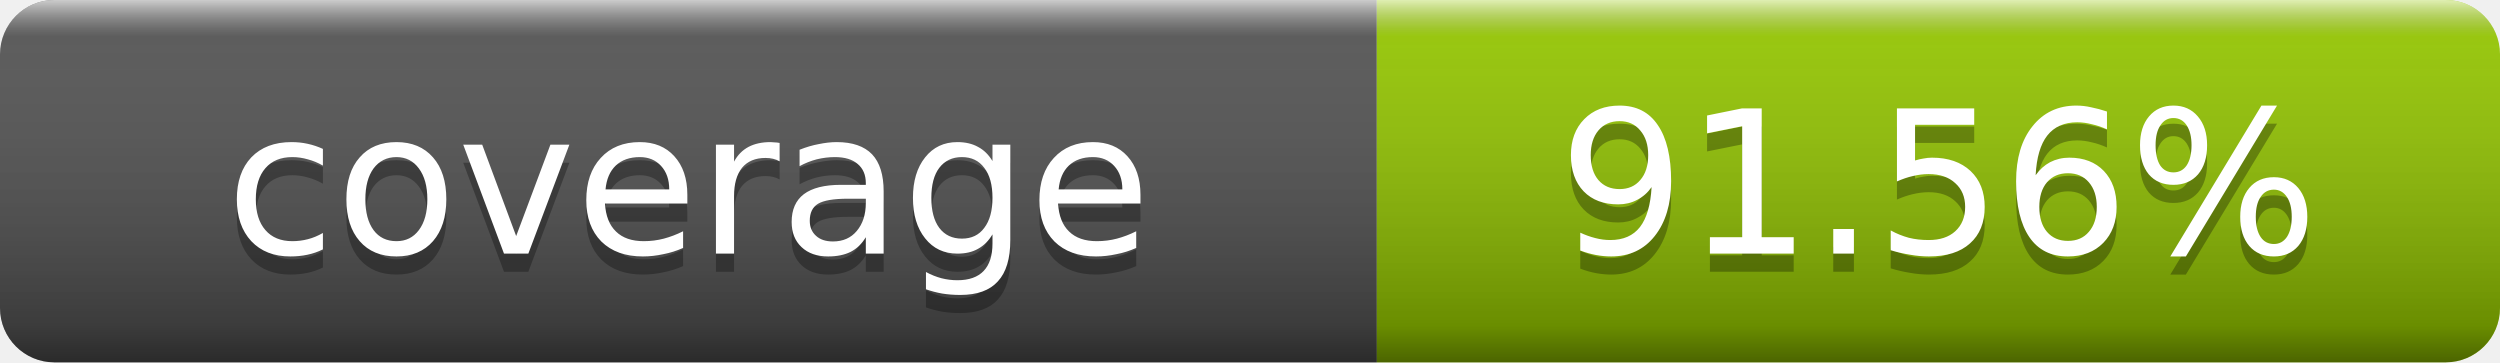
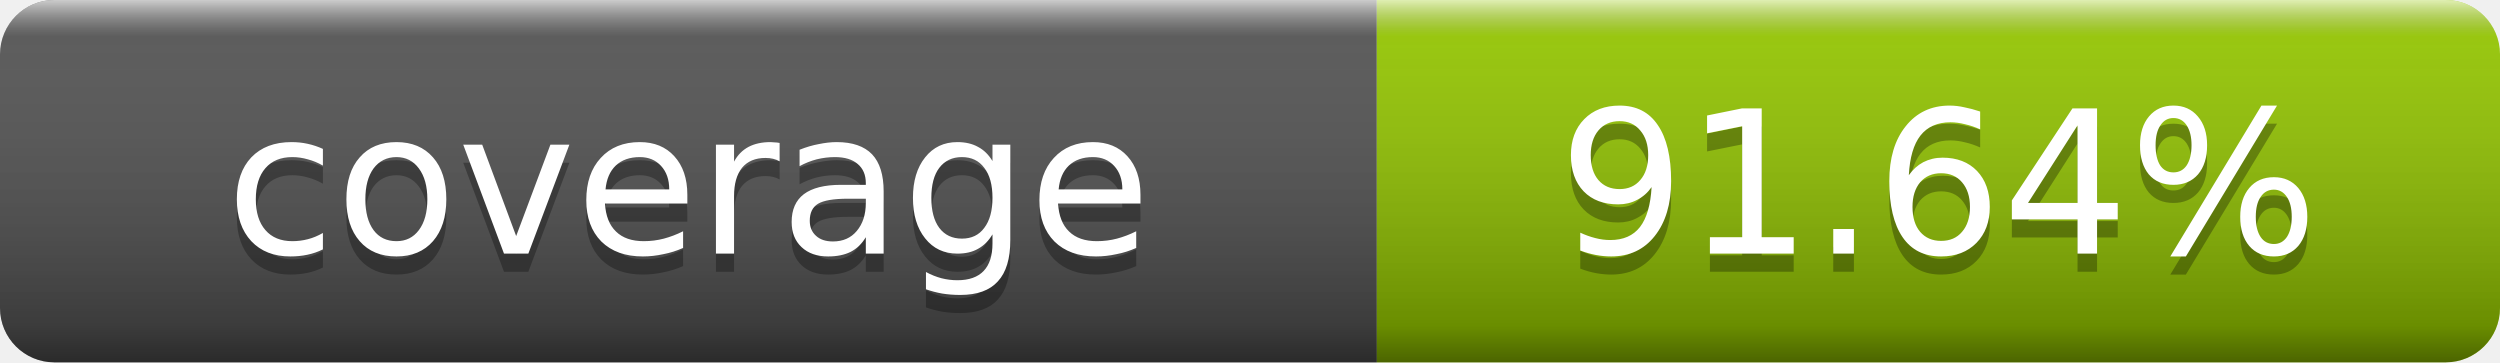
- <svg xmlns="http://www.w3.org/2000/svg" width="138" height="20" role="img" aria-label="coverage: 91.56%">
+ <svg xmlns="http://www.w3.org/2000/svg" width="138" height="20" role="img" aria-label="coverage: 91.64%">
  <linearGradient id="s" x2="0" y2="100%">
    <stop offset="0" stop-color="#fff" stop-opacity=".7" />
    <stop offset=".1" stop-color="#aaa" stop-opacity=".1" />
    <stop offset=".9" stop-opacity=".3" />
    <stop offset="1" stop-opacity=".5" />
  </linearGradient>
  <clipPath id="r">
    <rect width="138" height="20" rx="3" fill="#fff" />
  </clipPath>
  <g clip-path="url(#r)">
    <rect width="76" height="20" fill="#555" />
    <rect x="76" width="62" height="20" fill="#97ca00" />
    <rect width="138" height="20" fill="url(#s)" />
  </g>
  <g fill="#fff" text-anchor="middle" font-family="DejaVu Sans,Verdana,Geneva,sans-serif" font-size="11">
    <text x="38" y="15" fill="#010101" fill-opacity=".3">coverage</text>
    <text x="38" y="14">coverage</text>
-     <text x="107" y="15" fill="#010101" fill-opacity=".3">91.56%</text>
-     <text x="107" y="14">91.56%</text>
+     <text x="107" y="15" fill="#010101" fill-opacity=".3">91.64%</text>
+     <text x="107" y="14">91.64%</text>
  </g>
</svg>
